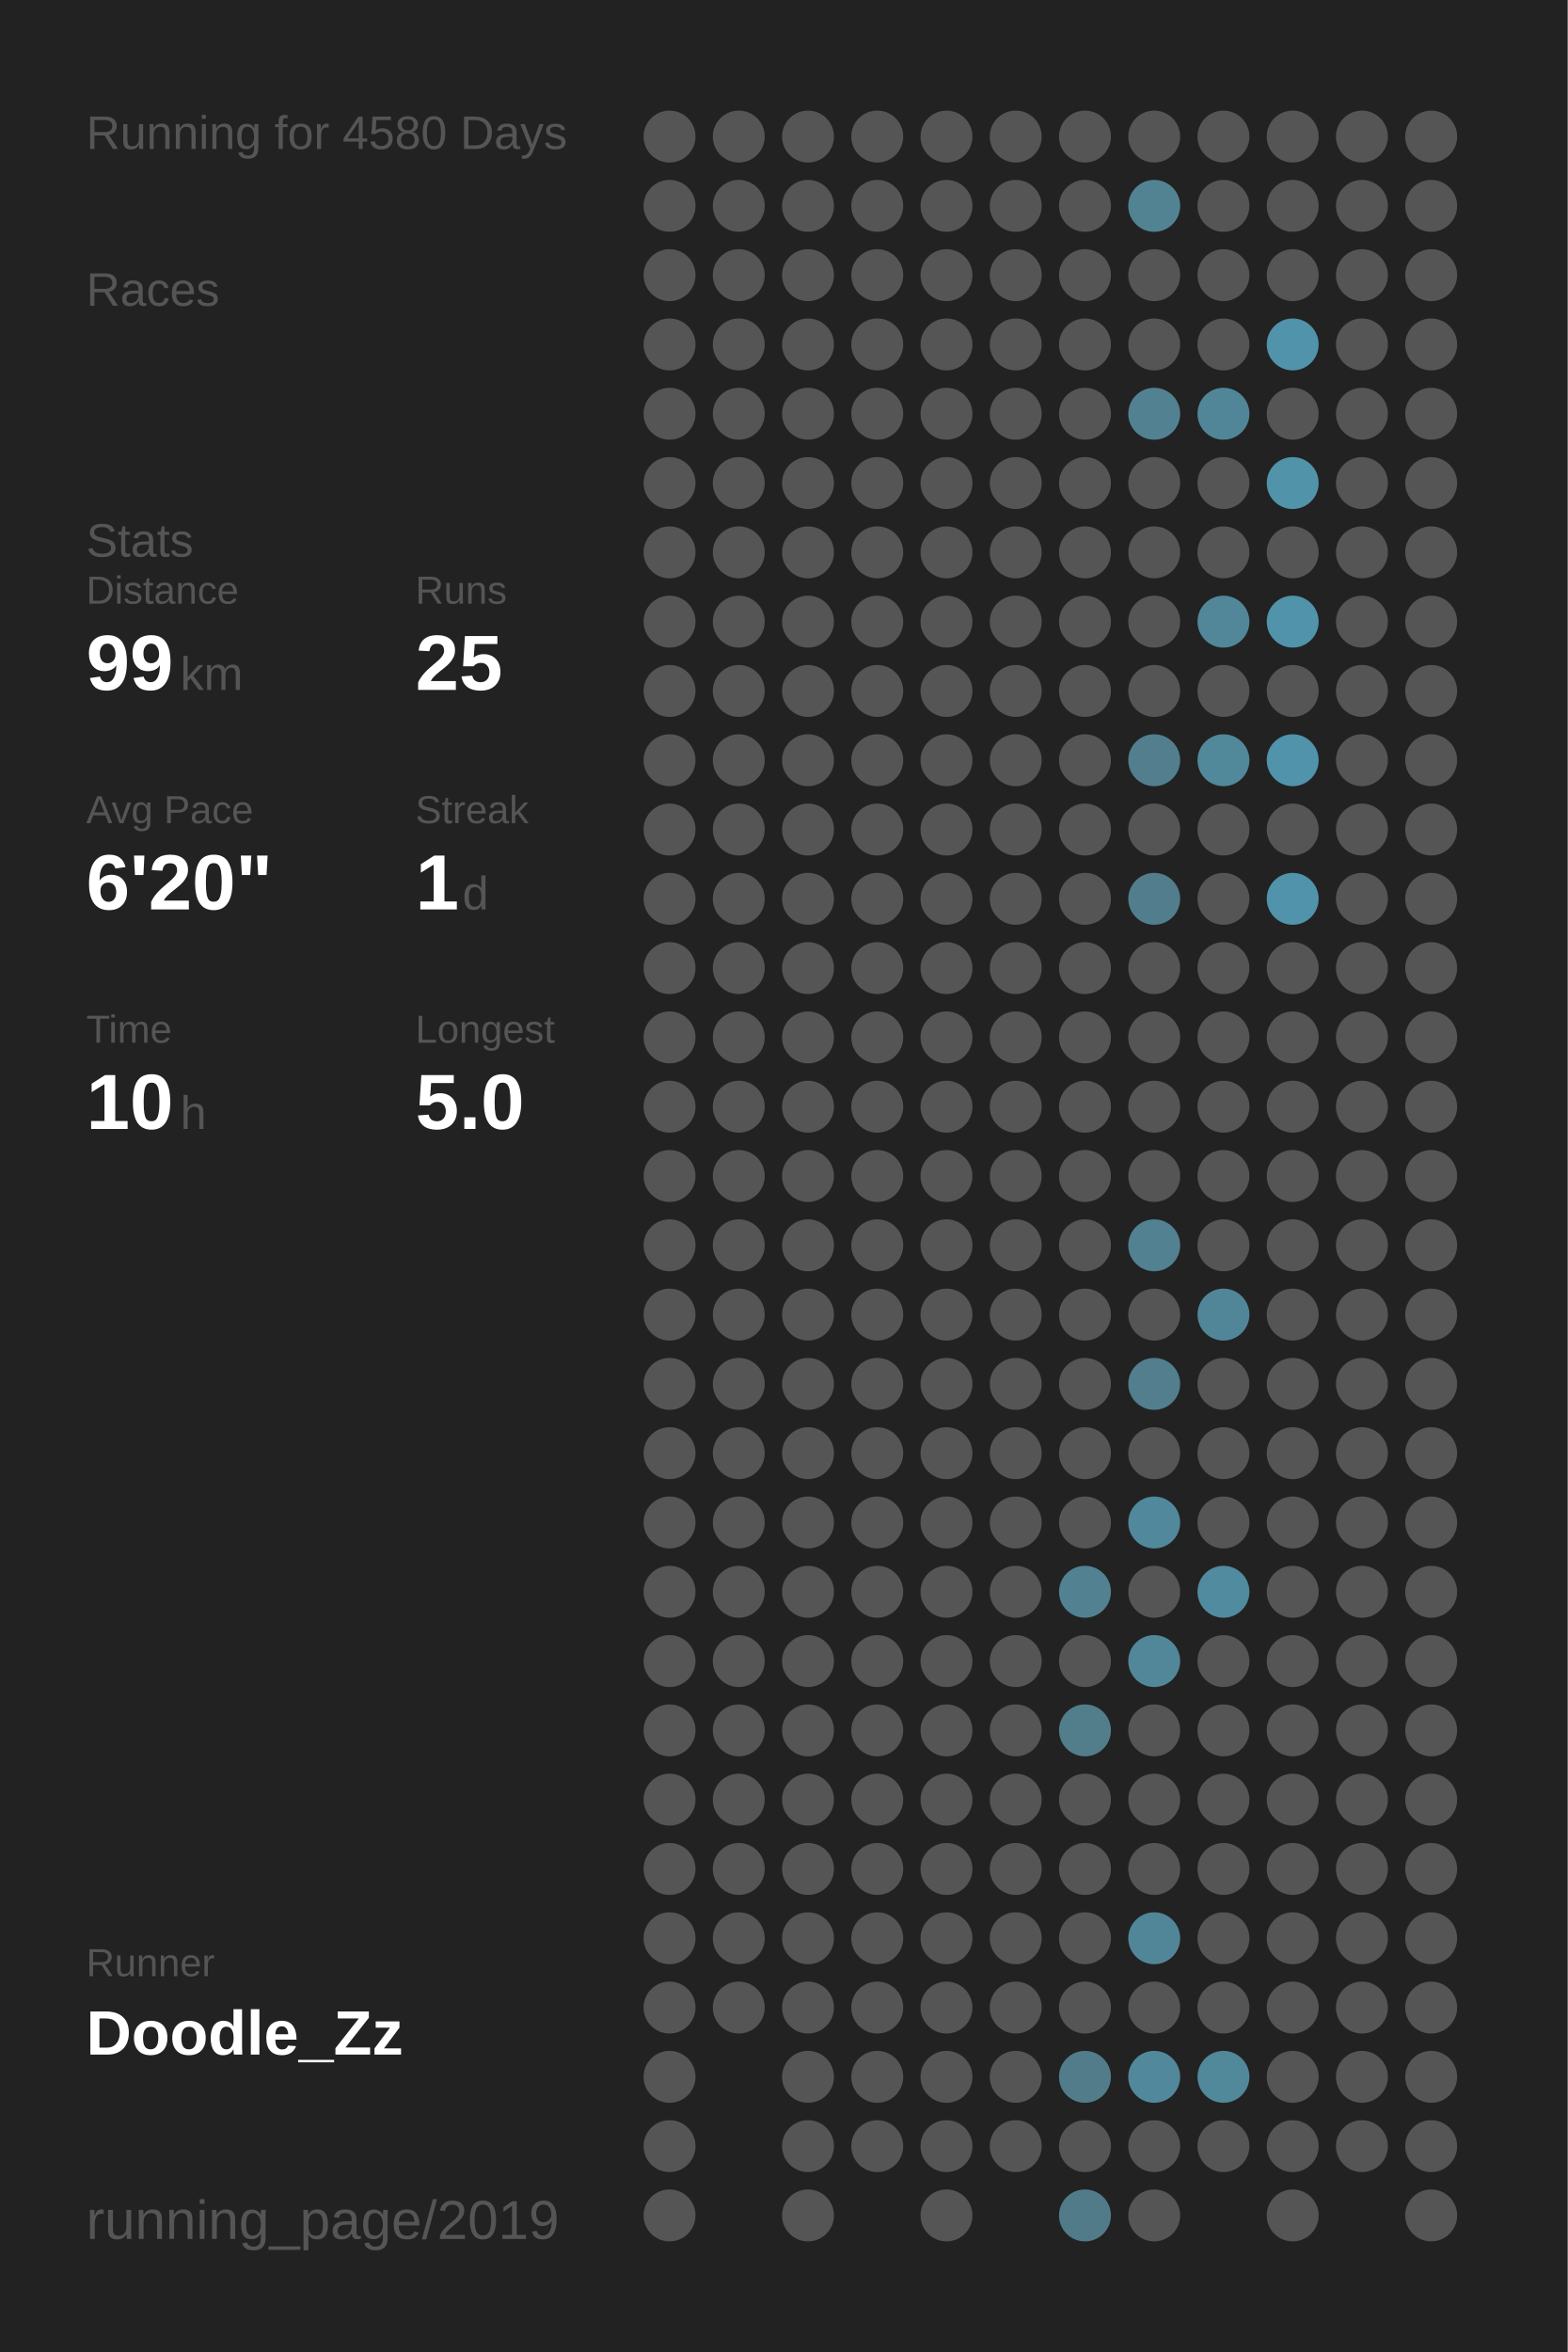
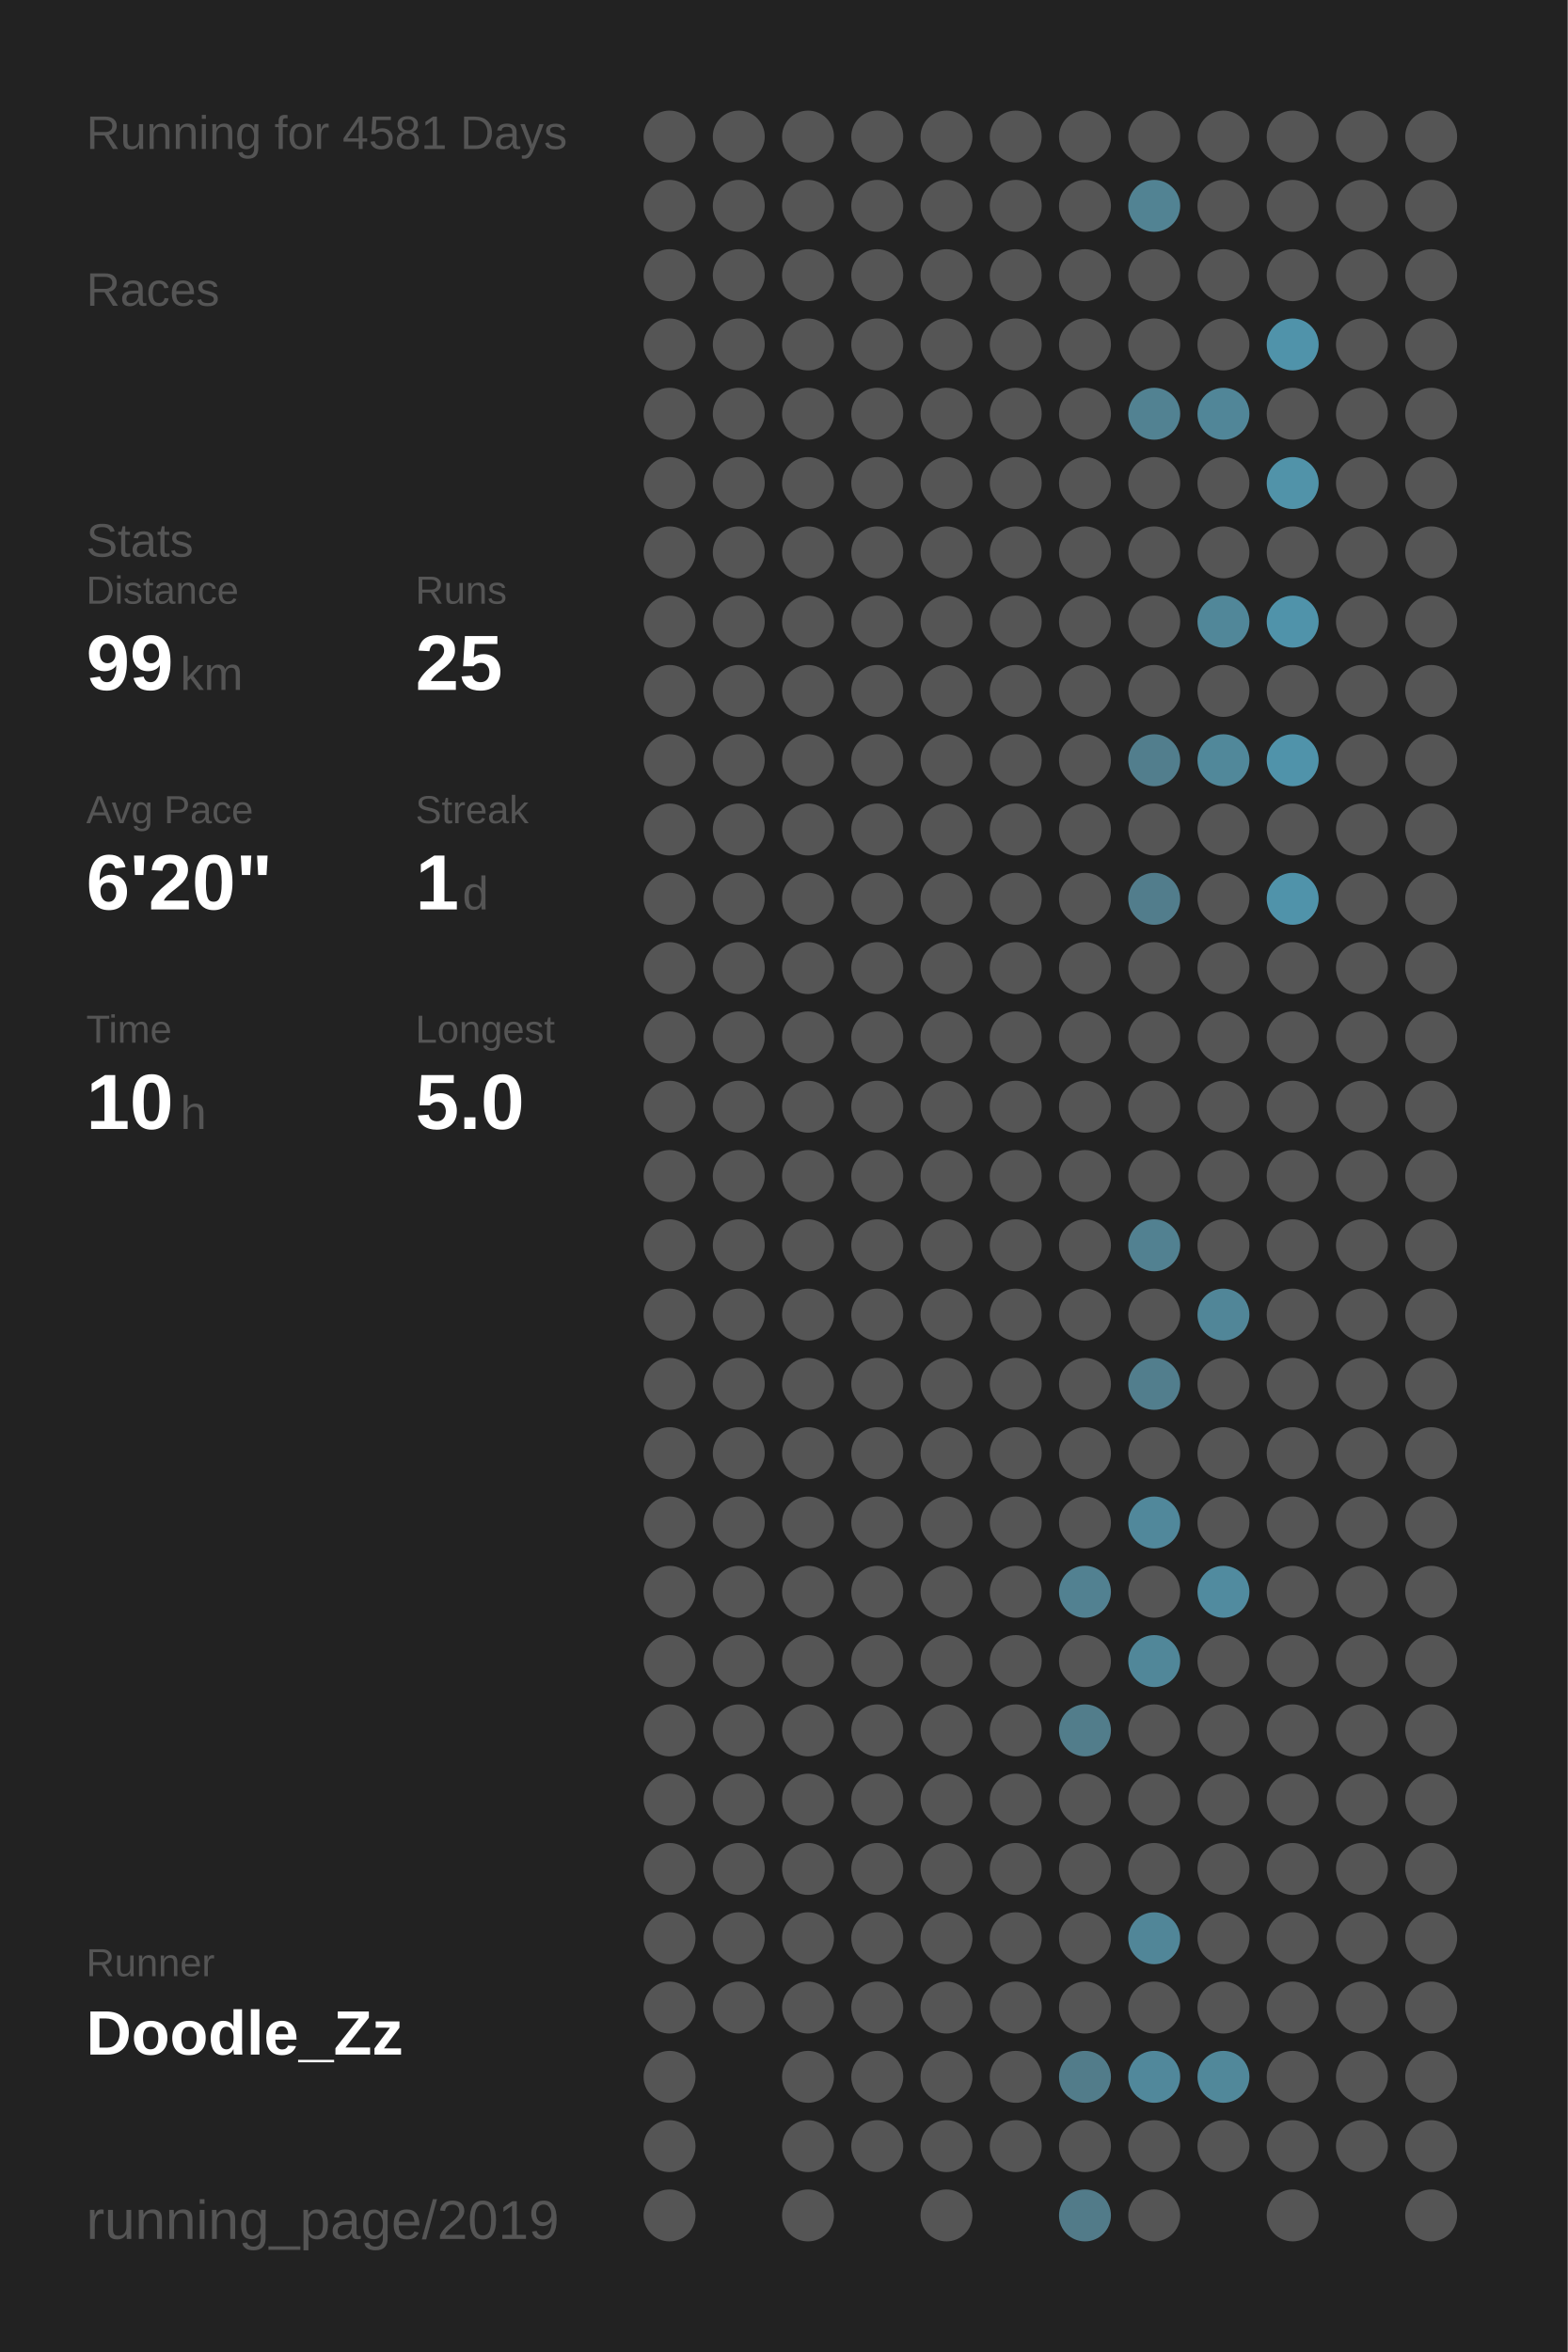
<svg xmlns="http://www.w3.org/2000/svg" baseProfile="full" height="300mm" version="1.1" viewBox="0,0,200,300" width="200mm">
  <defs />
  <rect fill="#222222" height="300" width="200" x="0" y="0" />
-   <text fill="#555555" style="font-size:6px; font-family:Arial;" x="11" y="19">Running for 4580 Days</text>
+   <text fill="#555555" style="font-size:6px; font-family:Arial;" x="11" y="19">Running for 4581 Days</text>
  <text fill="#555555" style="font-size:6px; font-family:Arial;" x="11" y="39">Races</text>
  <text fill="#555555" style="font-size:6px; font-family:Arial;" x="11" y="71">Stats</text>
  <text fill="#555555" style="font-size:5px; font-family:Arial;" x="11" y="77">Distance</text>
  <text fill="#FFFFFF" style="font-size:10px; font-family:Arial; font-weight:bold;" x="11" y="88">99</text>
  <text fill="#555555" style="font-size:6px; font-family:Arial;" x="23" y="88">km</text>
  <text fill="#555555" style="font-size:5px; font-family:Arial;" x="53" y="77">Runs</text>
  <text fill="#FFFFFF" style="font-size:10px; font-family:Arial; font-weight:bold;" x="53" y="88">25</text>
  <text fill="#555555" style="font-size:5px; font-family:Arial;" x="11" y="105">Avg Pace</text>
  <text fill="#FFFFFF" style="font-size:10px; font-family:Arial; font-weight:bold;" x="11" y="116">6'20"</text>
  <text fill="#555555" style="font-size:5px; font-family:Arial;" x="53" y="105">Streak</text>
  <text fill="#FFFFFF" style="font-size:10px; font-family:Arial; font-weight:bold;" x="53" y="116">1</text>
  <text fill="#555555" style="font-size:6px; font-family:Arial;" x="59" y="116">d</text>
  <text fill="#555555" style="font-size:5px; font-family:Arial;" x="11" y="133">Time</text>
  <text fill="#FFFFFF" style="font-size:10px; font-family:Arial; font-weight:bold;" x="11" y="144">10</text>
  <text fill="#555555" style="font-size:6px; font-family:Arial;" x="23" y="144">h</text>
  <text fill="#555555" style="font-size:5px; font-family:Arial;" x="53" y="133">Longest</text>
  <text fill="#FFFFFF" style="font-size:10px; font-family:Arial; font-weight:bold;" x="53" y="144">5.0</text>
  <text fill="#555555" style="font-size:5px; font-family:Arial;" x="11" y="252.065">Runner</text>
  <text fill="#FFFFFF" style="font-size:8px; font-family:Arial; font-weight:bold;" x="11" y="262.065">Doodle_Zz</text>
  <text fill="#555555" style="font-size:7px; font-family:Arial;" x="11" y="285.581">running_page/2019</text>
  <circle cx="85.417" cy="17.419" fill="#555555" r="3.312" />
  <circle cx="85.417" cy="26.258" fill="#555555" r="3.312" />
  <circle cx="85.417" cy="35.097" fill="#555555" r="3.312" />
  <circle cx="85.417" cy="43.935" fill="#555555" r="3.312" />
  <circle cx="85.417" cy="52.774" fill="#555555" r="3.312" />
  <circle cx="85.417" cy="61.613" fill="#555555" r="3.312" />
  <circle cx="85.417" cy="70.452" fill="#555555" r="3.312" />
  <circle cx="85.417" cy="79.29" fill="#555555" r="3.312" />
  <circle cx="85.417" cy="88.129" fill="#555555" r="3.312" />
  <circle cx="85.417" cy="96.968" fill="#555555" r="3.312" />
  <circle cx="85.417" cy="105.806" fill="#555555" r="3.312" />
  <circle cx="85.417" cy="114.645" fill="#555555" r="3.312" />
  <circle cx="85.417" cy="123.484" fill="#555555" r="3.312" />
  <circle cx="85.417" cy="132.323" fill="#555555" r="3.312" />
  <circle cx="85.417" cy="141.161" fill="#555555" r="3.312" />
  <circle cx="85.417" cy="150" fill="#555555" r="3.312" />
  <circle cx="85.417" cy="158.839" fill="#555555" r="3.312" />
  <circle cx="85.417" cy="167.677" fill="#555555" r="3.312" />
  <circle cx="85.417" cy="176.516" fill="#555555" r="3.312" />
  <circle cx="85.417" cy="185.355" fill="#555555" r="3.312" />
  <circle cx="85.417" cy="194.194" fill="#555555" r="3.312" />
  <circle cx="85.417" cy="203.032" fill="#555555" r="3.312" />
  <circle cx="85.417" cy="211.871" fill="#555555" r="3.312" />
  <circle cx="85.417" cy="220.71" fill="#555555" r="3.312" />
  <circle cx="85.417" cy="229.548" fill="#555555" r="3.312" />
  <circle cx="85.417" cy="238.387" fill="#555555" r="3.312" />
  <circle cx="85.417" cy="247.226" fill="#555555" r="3.312" />
  <circle cx="85.417" cy="256.065" fill="#555555" r="3.312" />
  <circle cx="85.417" cy="264.903" fill="#555555" r="3.312" />
  <circle cx="85.417" cy="273.742" fill="#555555" r="3.312" />
  <circle cx="85.417" cy="282.581" fill="#555555" r="3.312" />
  <circle cx="94.25" cy="17.419" fill="#555555" r="3.312" />
  <circle cx="94.25" cy="26.258" fill="#555555" r="3.312" />
  <circle cx="94.25" cy="35.097" fill="#555555" r="3.312" />
  <circle cx="94.25" cy="43.935" fill="#555555" r="3.312" />
  <circle cx="94.25" cy="52.774" fill="#555555" r="3.312" />
  <circle cx="94.25" cy="61.613" fill="#555555" r="3.312" />
  <circle cx="94.25" cy="70.452" fill="#555555" r="3.312" />
  <circle cx="94.25" cy="79.29" fill="#555555" r="3.312" />
  <circle cx="94.25" cy="88.129" fill="#555555" r="3.312" />
  <circle cx="94.25" cy="96.968" fill="#555555" r="3.312" />
  <circle cx="94.25" cy="105.806" fill="#555555" r="3.312" />
  <circle cx="94.25" cy="114.645" fill="#555555" r="3.312" />
  <circle cx="94.25" cy="123.484" fill="#555555" r="3.312" />
  <circle cx="94.25" cy="132.323" fill="#555555" r="3.312" />
  <circle cx="94.25" cy="141.161" fill="#555555" r="3.312" />
  <circle cx="94.25" cy="150" fill="#555555" r="3.312" />
  <circle cx="94.25" cy="158.839" fill="#555555" r="3.312" />
  <circle cx="94.25" cy="167.677" fill="#555555" r="3.312" />
  <circle cx="94.25" cy="176.516" fill="#555555" r="3.312" />
  <circle cx="94.25" cy="185.355" fill="#555555" r="3.312" />
  <circle cx="94.25" cy="194.194" fill="#555555" r="3.312" />
  <circle cx="94.25" cy="203.032" fill="#555555" r="3.312" />
  <circle cx="94.25" cy="211.871" fill="#555555" r="3.312" />
  <circle cx="94.25" cy="220.71" fill="#555555" r="3.312" />
  <circle cx="94.25" cy="229.548" fill="#555555" r="3.312" />
  <circle cx="94.25" cy="238.387" fill="#555555" r="3.312" />
  <circle cx="94.25" cy="247.226" fill="#555555" r="3.312" />
  <circle cx="94.25" cy="256.065" fill="#555555" r="3.312" />
  <circle cx="103.083" cy="17.419" fill="#555555" r="3.312" />
  <circle cx="103.083" cy="26.258" fill="#555555" r="3.312" />
  <circle cx="103.083" cy="35.097" fill="#555555" r="3.312" />
  <circle cx="103.083" cy="43.935" fill="#555555" r="3.312" />
  <circle cx="103.083" cy="52.774" fill="#555555" r="3.312" />
  <circle cx="103.083" cy="61.613" fill="#555555" r="3.312" />
  <circle cx="103.083" cy="70.452" fill="#555555" r="3.312" />
  <circle cx="103.083" cy="79.29" fill="#555555" r="3.312" />
  <circle cx="103.083" cy="88.129" fill="#555555" r="3.312" />
  <circle cx="103.083" cy="96.968" fill="#555555" r="3.312" />
  <circle cx="103.083" cy="105.806" fill="#555555" r="3.312" />
  <circle cx="103.083" cy="114.645" fill="#555555" r="3.312" />
  <circle cx="103.083" cy="123.484" fill="#555555" r="3.312" />
  <circle cx="103.083" cy="132.323" fill="#555555" r="3.312" />
  <circle cx="103.083" cy="141.161" fill="#555555" r="3.312" />
  <circle cx="103.083" cy="150" fill="#555555" r="3.312" />
  <circle cx="103.083" cy="158.839" fill="#555555" r="3.312" />
  <circle cx="103.083" cy="167.677" fill="#555555" r="3.312" />
  <circle cx="103.083" cy="176.516" fill="#555555" r="3.312" />
  <circle cx="103.083" cy="185.355" fill="#555555" r="3.312" />
  <circle cx="103.083" cy="194.194" fill="#555555" r="3.312" />
  <circle cx="103.083" cy="203.032" fill="#555555" r="3.312" />
  <circle cx="103.083" cy="211.871" fill="#555555" r="3.312" />
  <circle cx="103.083" cy="220.71" fill="#555555" r="3.312" />
  <circle cx="103.083" cy="229.548" fill="#555555" r="3.312" />
  <circle cx="103.083" cy="238.387" fill="#555555" r="3.312" />
  <circle cx="103.083" cy="247.226" fill="#555555" r="3.312" />
  <circle cx="103.083" cy="256.065" fill="#555555" r="3.312" />
  <circle cx="103.083" cy="264.903" fill="#555555" r="3.312" />
  <circle cx="103.083" cy="273.742" fill="#555555" r="3.312" />
  <circle cx="103.083" cy="282.581" fill="#555555" r="3.312" />
  <circle cx="111.917" cy="17.419" fill="#555555" r="3.312" />
  <circle cx="111.917" cy="26.258" fill="#555555" r="3.312" />
  <circle cx="111.917" cy="35.097" fill="#555555" r="3.312" />
  <circle cx="111.917" cy="43.935" fill="#555555" r="3.312" />
  <circle cx="111.917" cy="52.774" fill="#555555" r="3.312" />
  <circle cx="111.917" cy="61.613" fill="#555555" r="3.312" />
  <circle cx="111.917" cy="70.452" fill="#555555" r="3.312" />
  <circle cx="111.917" cy="79.29" fill="#555555" r="3.312" />
  <circle cx="111.917" cy="88.129" fill="#555555" r="3.312" />
  <circle cx="111.917" cy="96.968" fill="#555555" r="3.312" />
  <circle cx="111.917" cy="105.806" fill="#555555" r="3.312" />
  <circle cx="111.917" cy="114.645" fill="#555555" r="3.312" />
  <circle cx="111.917" cy="123.484" fill="#555555" r="3.312" />
  <circle cx="111.917" cy="132.323" fill="#555555" r="3.312" />
  <circle cx="111.917" cy="141.161" fill="#555555" r="3.312" />
  <circle cx="111.917" cy="150" fill="#555555" r="3.312" />
  <circle cx="111.917" cy="158.839" fill="#555555" r="3.312" />
  <circle cx="111.917" cy="167.677" fill="#555555" r="3.312" />
  <circle cx="111.917" cy="176.516" fill="#555555" r="3.312" />
  <circle cx="111.917" cy="185.355" fill="#555555" r="3.312" />
  <circle cx="111.917" cy="194.194" fill="#555555" r="3.312" />
  <circle cx="111.917" cy="203.032" fill="#555555" r="3.312" />
  <circle cx="111.917" cy="211.871" fill="#555555" r="3.312" />
  <circle cx="111.917" cy="220.71" fill="#555555" r="3.312" />
  <circle cx="111.917" cy="229.548" fill="#555555" r="3.312" />
  <circle cx="111.917" cy="238.387" fill="#555555" r="3.312" />
  <circle cx="111.917" cy="247.226" fill="#555555" r="3.312" />
  <circle cx="111.917" cy="256.065" fill="#555555" r="3.312" />
  <circle cx="111.917" cy="264.903" fill="#555555" r="3.312" />
  <circle cx="111.917" cy="273.742" fill="#555555" r="3.312" />
  <circle cx="120.75" cy="17.419" fill="#555555" r="3.312" />
  <circle cx="120.75" cy="26.258" fill="#555555" r="3.312" />
  <circle cx="120.75" cy="35.097" fill="#555555" r="3.312" />
  <circle cx="120.75" cy="43.935" fill="#555555" r="3.312" />
  <circle cx="120.75" cy="52.774" fill="#555555" r="3.312" />
  <circle cx="120.75" cy="61.613" fill="#555555" r="3.312" />
  <circle cx="120.75" cy="70.452" fill="#555555" r="3.312" />
  <circle cx="120.75" cy="79.29" fill="#555555" r="3.312" />
  <circle cx="120.75" cy="88.129" fill="#555555" r="3.312" />
  <circle cx="120.75" cy="96.968" fill="#555555" r="3.312" />
  <circle cx="120.75" cy="105.806" fill="#555555" r="3.312" />
  <circle cx="120.75" cy="114.645" fill="#555555" r="3.312" />
  <circle cx="120.75" cy="123.484" fill="#555555" r="3.312" />
  <circle cx="120.75" cy="132.323" fill="#555555" r="3.312" />
  <circle cx="120.75" cy="141.161" fill="#555555" r="3.312" />
  <circle cx="120.75" cy="150" fill="#555555" r="3.312" />
  <circle cx="120.75" cy="158.839" fill="#555555" r="3.312" />
  <circle cx="120.75" cy="167.677" fill="#555555" r="3.312" />
  <circle cx="120.75" cy="176.516" fill="#555555" r="3.312" />
  <circle cx="120.75" cy="185.355" fill="#555555" r="3.312" />
  <circle cx="120.75" cy="194.194" fill="#555555" r="3.312" />
  <circle cx="120.75" cy="203.032" fill="#555555" r="3.312" />
  <circle cx="120.75" cy="211.871" fill="#555555" r="3.312" />
  <circle cx="120.75" cy="220.71" fill="#555555" r="3.312" />
  <circle cx="120.75" cy="229.548" fill="#555555" r="3.312" />
  <circle cx="120.75" cy="238.387" fill="#555555" r="3.312" />
  <circle cx="120.75" cy="247.226" fill="#555555" r="3.312" />
  <circle cx="120.75" cy="256.065" fill="#555555" r="3.312" />
  <circle cx="120.75" cy="264.903" fill="#555555" r="3.312" />
  <circle cx="120.75" cy="273.742" fill="#555555" r="3.312" />
  <circle cx="120.75" cy="282.581" fill="#555555" r="3.312" />
  <circle cx="129.583" cy="17.419" fill="#555555" r="3.312" />
  <circle cx="129.583" cy="26.258" fill="#555555" r="3.312" />
  <circle cx="129.583" cy="35.097" fill="#555555" r="3.312" />
  <circle cx="129.583" cy="43.935" fill="#555555" r="3.312" />
  <circle cx="129.583" cy="52.774" fill="#555555" r="3.312" />
  <circle cx="129.583" cy="61.613" fill="#555555" r="3.312" />
  <circle cx="129.583" cy="70.452" fill="#555555" r="3.312" />
  <circle cx="129.583" cy="79.29" fill="#555555" r="3.312" />
  <circle cx="129.583" cy="88.129" fill="#555555" r="3.312" />
  <circle cx="129.583" cy="96.968" fill="#555555" r="3.312" />
  <circle cx="129.583" cy="105.806" fill="#555555" r="3.312" />
  <circle cx="129.583" cy="114.645" fill="#555555" r="3.312" />
  <circle cx="129.583" cy="123.484" fill="#555555" r="3.312" />
  <circle cx="129.583" cy="132.323" fill="#555555" r="3.312" />
  <circle cx="129.583" cy="141.161" fill="#555555" r="3.312" />
  <circle cx="129.583" cy="150" fill="#555555" r="3.312" />
  <circle cx="129.583" cy="158.839" fill="#555555" r="3.312" />
  <circle cx="129.583" cy="167.677" fill="#555555" r="3.312" />
  <circle cx="129.583" cy="176.516" fill="#555555" r="3.312" />
  <circle cx="129.583" cy="185.355" fill="#555555" r="3.312" />
  <circle cx="129.583" cy="194.194" fill="#555555" r="3.312" />
  <circle cx="129.583" cy="203.032" fill="#555555" r="3.312" />
  <circle cx="129.583" cy="211.871" fill="#555555" r="3.312" />
  <circle cx="129.583" cy="220.71" fill="#555555" r="3.312" />
  <circle cx="129.583" cy="229.548" fill="#555555" r="3.312" />
  <circle cx="129.583" cy="238.387" fill="#555555" r="3.312" />
  <circle cx="129.583" cy="247.226" fill="#555555" r="3.312" />
  <circle cx="129.583" cy="256.065" fill="#555555" r="3.312" />
  <circle cx="129.583" cy="264.903" fill="#555555" r="3.312" />
  <circle cx="129.583" cy="273.742" fill="#555555" r="3.312" />
  <circle cx="138.417" cy="17.419" fill="#555555" r="3.312" />
  <circle cx="138.417" cy="26.258" fill="#555555" r="3.312" />
  <circle cx="138.417" cy="35.097" fill="#555555" r="3.312" />
  <circle cx="138.417" cy="43.935" fill="#555555" r="3.312" />
  <circle cx="138.417" cy="52.774" fill="#555555" r="3.312" />
  <circle cx="138.417" cy="61.613" fill="#555555" r="3.312" />
  <circle cx="138.417" cy="70.452" fill="#555555" r="3.312" />
  <circle cx="138.417" cy="79.29" fill="#555555" r="3.312" />
  <circle cx="138.417" cy="88.129" fill="#555555" r="3.312" />
  <circle cx="138.417" cy="96.968" fill="#555555" r="3.312" />
  <circle cx="138.417" cy="105.806" fill="#555555" r="3.312" />
  <circle cx="138.417" cy="114.645" fill="#555555" r="3.312" />
  <circle cx="138.417" cy="123.484" fill="#555555" r="3.312" />
  <circle cx="138.417" cy="132.323" fill="#555555" r="3.312" />
  <circle cx="138.417" cy="141.161" fill="#555555" r="3.312" />
  <circle cx="138.417" cy="150" fill="#555555" r="3.312" />
  <circle cx="138.417" cy="158.839" fill="#555555" r="3.312" />
  <circle cx="138.417" cy="167.677" fill="#555555" r="3.312" />
  <circle cx="138.417" cy="176.516" fill="#555555" r="3.312" />
  <circle cx="138.417" cy="185.355" fill="#555555" r="3.312" />
  <circle cx="138.417" cy="194.194" fill="#555555" r="3.312" />
  <circle cx="138.417" cy="203.032" fill="#528191" r="3.312" />
  <circle cx="138.417" cy="211.871" fill="#555555" r="3.312" />
  <circle cx="138.417" cy="220.71" fill="#527d8b" r="3.312" />
  <circle cx="138.417" cy="229.548" fill="#555555" r="3.312" />
  <circle cx="138.417" cy="238.387" fill="#555555" r="3.312" />
  <circle cx="138.417" cy="247.226" fill="#555555" r="3.312" />
  <circle cx="138.417" cy="256.065" fill="#555555" r="3.312" />
  <circle cx="138.417" cy="264.903" fill="#527c8a" r="3.312" />
  <circle cx="138.417" cy="273.742" fill="#555555" r="3.312" />
  <circle cx="138.417" cy="282.581" fill="#527b89" r="3.312" />
  <circle cx="147.25" cy="17.419" fill="#555555" r="3.312" />
  <circle cx="147.25" cy="26.258" fill="#528393" r="3.312" />
  <circle cx="147.25" cy="35.097" fill="#555555" r="3.312" />
  <circle cx="147.25" cy="43.935" fill="#555555" r="3.312" />
  <circle cx="147.25" cy="52.774" fill="#528292" r="3.312" />
  <circle cx="147.25" cy="61.613" fill="#555555" r="3.312" />
  <circle cx="147.25" cy="70.452" fill="#555555" r="3.312" />
  <circle cx="147.25" cy="79.29" fill="#555555" r="3.312" />
  <circle cx="147.25" cy="88.129" fill="#555555" r="3.312" />
  <circle cx="147.25" cy="96.968" fill="#527e8d" r="3.312" />
  <circle cx="147.25" cy="105.806" fill="#555555" r="3.312" />
  <circle cx="147.25" cy="114.645" fill="#527d8c" r="3.312" />
  <circle cx="147.25" cy="123.484" fill="#555555" r="3.312" />
  <circle cx="147.25" cy="132.323" fill="#555555" r="3.312" />
  <circle cx="147.25" cy="141.161" fill="#555555" r="3.312" />
  <circle cx="147.25" cy="150" fill="#555555" r="3.312" />
  <circle cx="147.25" cy="158.839" fill="#528191" r="3.312" />
  <circle cx="147.25" cy="167.677" fill="#555555" r="3.312" />
  <circle cx="147.25" cy="176.516" fill="#527e8d" r="3.312" />
  <circle cx="147.25" cy="185.355" fill="#555555" r="3.312" />
  <circle cx="147.25" cy="194.194" fill="#51889b" r="3.312" />
  <circle cx="147.25" cy="203.032" fill="#555555" r="3.312" />
  <circle cx="147.25" cy="211.871" fill="#518799" r="3.312" />
  <circle cx="147.25" cy="220.71" fill="#555555" r="3.312" />
  <circle cx="147.25" cy="229.548" fill="#555555" r="3.312" />
  <circle cx="147.25" cy="238.387" fill="#555555" r="3.312" />
  <circle cx="147.25" cy="247.226" fill="#518698" r="3.312" />
  <circle cx="147.25" cy="256.065" fill="#555555" r="3.312" />
  <circle cx="147.25" cy="264.903" fill="#51889b" r="3.312" />
  <circle cx="147.25" cy="273.742" fill="#555555" r="3.312" />
  <circle cx="147.25" cy="282.581" fill="#555555" r="3.312" />
  <circle cx="156.083" cy="17.419" fill="#555555" r="3.312" />
  <circle cx="156.083" cy="26.258" fill="#555555" r="3.312" />
  <circle cx="156.083" cy="35.097" fill="#555555" r="3.312" />
  <circle cx="156.083" cy="43.935" fill="#555555" r="3.312" />
  <circle cx="156.083" cy="52.774" fill="#518698" r="3.312" />
  <circle cx="156.083" cy="61.613" fill="#555555" r="3.312" />
  <circle cx="156.083" cy="70.452" fill="#555555" r="3.312" />
  <circle cx="156.083" cy="79.29" fill="#518799" r="3.312" />
  <circle cx="156.083" cy="88.129" fill="#555555" r="3.312" />
  <circle cx="156.083" cy="96.968" fill="#51889a" r="3.312" />
  <circle cx="156.083" cy="105.806" fill="#555555" r="3.312" />
  <circle cx="156.083" cy="114.645" fill="#555555" r="3.312" />
  <circle cx="156.083" cy="123.484" fill="#555555" r="3.312" />
  <circle cx="156.083" cy="132.323" fill="#555555" r="3.312" />
  <circle cx="156.083" cy="141.161" fill="#555555" r="3.312" />
  <circle cx="156.083" cy="150" fill="#555555" r="3.312" />
  <circle cx="156.083" cy="158.839" fill="#555555" r="3.312" />
  <circle cx="156.083" cy="167.677" fill="#518698" r="3.312" />
  <circle cx="156.083" cy="176.516" fill="#555555" r="3.312" />
  <circle cx="156.083" cy="185.355" fill="#555555" r="3.312" />
  <circle cx="156.083" cy="194.194" fill="#555555" r="3.312" />
  <circle cx="156.083" cy="203.032" fill="#518b9f" r="3.312" />
  <circle cx="156.083" cy="211.871" fill="#555555" r="3.312" />
  <circle cx="156.083" cy="220.71" fill="#555555" r="3.312" />
  <circle cx="156.083" cy="229.548" fill="#555555" r="3.312" />
  <circle cx="156.083" cy="238.387" fill="#555555" r="3.312" />
  <circle cx="156.083" cy="247.226" fill="#555555" r="3.312" />
  <circle cx="156.083" cy="256.065" fill="#555555" r="3.312" />
  <circle cx="156.083" cy="264.903" fill="#51889a" r="3.312" />
  <circle cx="156.083" cy="273.742" fill="#555555" r="3.312" />
  <circle cx="164.917" cy="17.419" fill="#555555" r="3.312" />
  <circle cx="164.917" cy="26.258" fill="#555555" r="3.312" />
  <circle cx="164.917" cy="35.097" fill="#555555" r="3.312" />
  <circle cx="164.917" cy="43.935" fill="#5093aa" r="3.312" />
  <circle cx="164.917" cy="52.774" fill="#555555" r="3.312" />
  <circle cx="164.917" cy="61.613" fill="#5193a9" r="3.312" />
  <circle cx="164.917" cy="70.452" fill="#555555" r="3.312" />
  <circle cx="164.917" cy="79.29" fill="#5093aa" r="3.312" />
  <circle cx="164.917" cy="88.129" fill="#555555" r="3.312" />
  <circle cx="164.917" cy="96.968" fill="#5093aa" r="3.312" />
  <circle cx="164.917" cy="105.806" fill="#555555" r="3.312" />
  <circle cx="164.917" cy="114.645" fill="#5093aa" r="3.312" />
  <circle cx="164.917" cy="123.484" fill="#555555" r="3.312" />
  <circle cx="164.917" cy="132.323" fill="#555555" r="3.312" />
  <circle cx="164.917" cy="141.161" fill="#555555" r="3.312" />
  <circle cx="164.917" cy="150" fill="#555555" r="3.312" />
  <circle cx="164.917" cy="158.839" fill="#555555" r="3.312" />
  <circle cx="164.917" cy="167.677" fill="#555555" r="3.312" />
  <circle cx="164.917" cy="176.516" fill="#555555" r="3.312" />
  <circle cx="164.917" cy="185.355" fill="#555555" r="3.312" />
  <circle cx="164.917" cy="194.194" fill="#555555" r="3.312" />
  <circle cx="164.917" cy="203.032" fill="#555555" r="3.312" />
  <circle cx="164.917" cy="211.871" fill="#555555" r="3.312" />
  <circle cx="164.917" cy="220.71" fill="#555555" r="3.312" />
  <circle cx="164.917" cy="229.548" fill="#555555" r="3.312" />
  <circle cx="164.917" cy="238.387" fill="#555555" r="3.312" />
  <circle cx="164.917" cy="247.226" fill="#555555" r="3.312" />
  <circle cx="164.917" cy="256.065" fill="#555555" r="3.312" />
  <circle cx="164.917" cy="264.903" fill="#555555" r="3.312" />
  <circle cx="164.917" cy="273.742" fill="#555555" r="3.312" />
  <circle cx="164.917" cy="282.581" fill="#555555" r="3.312" />
  <circle cx="173.75" cy="17.419" fill="#555555" r="3.312" />
  <circle cx="173.75" cy="26.258" fill="#555555" r="3.312" />
  <circle cx="173.75" cy="35.097" fill="#555555" r="3.312" />
  <circle cx="173.75" cy="43.935" fill="#555555" r="3.312" />
  <circle cx="173.75" cy="52.774" fill="#555555" r="3.312" />
  <circle cx="173.75" cy="61.613" fill="#555555" r="3.312" />
  <circle cx="173.75" cy="70.452" fill="#555555" r="3.312" />
  <circle cx="173.75" cy="79.29" fill="#555555" r="3.312" />
  <circle cx="173.75" cy="88.129" fill="#555555" r="3.312" />
  <circle cx="173.75" cy="96.968" fill="#555555" r="3.312" />
  <circle cx="173.75" cy="105.806" fill="#555555" r="3.312" />
  <circle cx="173.75" cy="114.645" fill="#555555" r="3.312" />
  <circle cx="173.75" cy="123.484" fill="#555555" r="3.312" />
  <circle cx="173.75" cy="132.323" fill="#555555" r="3.312" />
  <circle cx="173.75" cy="141.161" fill="#555555" r="3.312" />
  <circle cx="173.75" cy="150" fill="#555555" r="3.312" />
  <circle cx="173.75" cy="158.839" fill="#555555" r="3.312" />
  <circle cx="173.75" cy="167.677" fill="#555555" r="3.312" />
  <circle cx="173.75" cy="176.516" fill="#555555" r="3.312" />
  <circle cx="173.75" cy="185.355" fill="#555555" r="3.312" />
  <circle cx="173.75" cy="194.194" fill="#555555" r="3.312" />
  <circle cx="173.75" cy="203.032" fill="#555555" r="3.312" />
  <circle cx="173.75" cy="211.871" fill="#555555" r="3.312" />
  <circle cx="173.75" cy="220.71" fill="#555555" r="3.312" />
  <circle cx="173.75" cy="229.548" fill="#555555" r="3.312" />
  <circle cx="173.75" cy="238.387" fill="#555555" r="3.312" />
  <circle cx="173.75" cy="247.226" fill="#555555" r="3.312" />
  <circle cx="173.75" cy="256.065" fill="#555555" r="3.312" />
  <circle cx="173.75" cy="264.903" fill="#555555" r="3.312" />
  <circle cx="173.75" cy="273.742" fill="#555555" r="3.312" />
  <circle cx="182.583" cy="17.419" fill="#555555" r="3.312" />
  <circle cx="182.583" cy="26.258" fill="#555555" r="3.312" />
  <circle cx="182.583" cy="35.097" fill="#555555" r="3.312" />
  <circle cx="182.583" cy="43.935" fill="#555555" r="3.312" />
  <circle cx="182.583" cy="52.774" fill="#555555" r="3.312" />
  <circle cx="182.583" cy="61.613" fill="#555555" r="3.312" />
  <circle cx="182.583" cy="70.452" fill="#555555" r="3.312" />
  <circle cx="182.583" cy="79.29" fill="#555555" r="3.312" />
  <circle cx="182.583" cy="88.129" fill="#555555" r="3.312" />
  <circle cx="182.583" cy="96.968" fill="#555555" r="3.312" />
  <circle cx="182.583" cy="105.806" fill="#555555" r="3.312" />
  <circle cx="182.583" cy="114.645" fill="#555555" r="3.312" />
  <circle cx="182.583" cy="123.484" fill="#555555" r="3.312" />
  <circle cx="182.583" cy="132.323" fill="#555555" r="3.312" />
  <circle cx="182.583" cy="141.161" fill="#555555" r="3.312" />
  <circle cx="182.583" cy="150" fill="#555555" r="3.312" />
  <circle cx="182.583" cy="158.839" fill="#555555" r="3.312" />
  <circle cx="182.583" cy="167.677" fill="#555555" r="3.312" />
  <circle cx="182.583" cy="176.516" fill="#555555" r="3.312" />
  <circle cx="182.583" cy="185.355" fill="#555555" r="3.312" />
  <circle cx="182.583" cy="194.194" fill="#555555" r="3.312" />
  <circle cx="182.583" cy="203.032" fill="#555555" r="3.312" />
  <circle cx="182.583" cy="211.871" fill="#555555" r="3.312" />
  <circle cx="182.583" cy="220.71" fill="#555555" r="3.312" />
  <circle cx="182.583" cy="229.548" fill="#555555" r="3.312" />
  <circle cx="182.583" cy="238.387" fill="#555555" r="3.312" />
  <circle cx="182.583" cy="247.226" fill="#555555" r="3.312" />
  <circle cx="182.583" cy="256.065" fill="#555555" r="3.312" />
  <circle cx="182.583" cy="264.903" fill="#555555" r="3.312" />
  <circle cx="182.583" cy="273.742" fill="#555555" r="3.312" />
  <circle cx="182.583" cy="282.581" fill="#555555" r="3.312" />
</svg>
